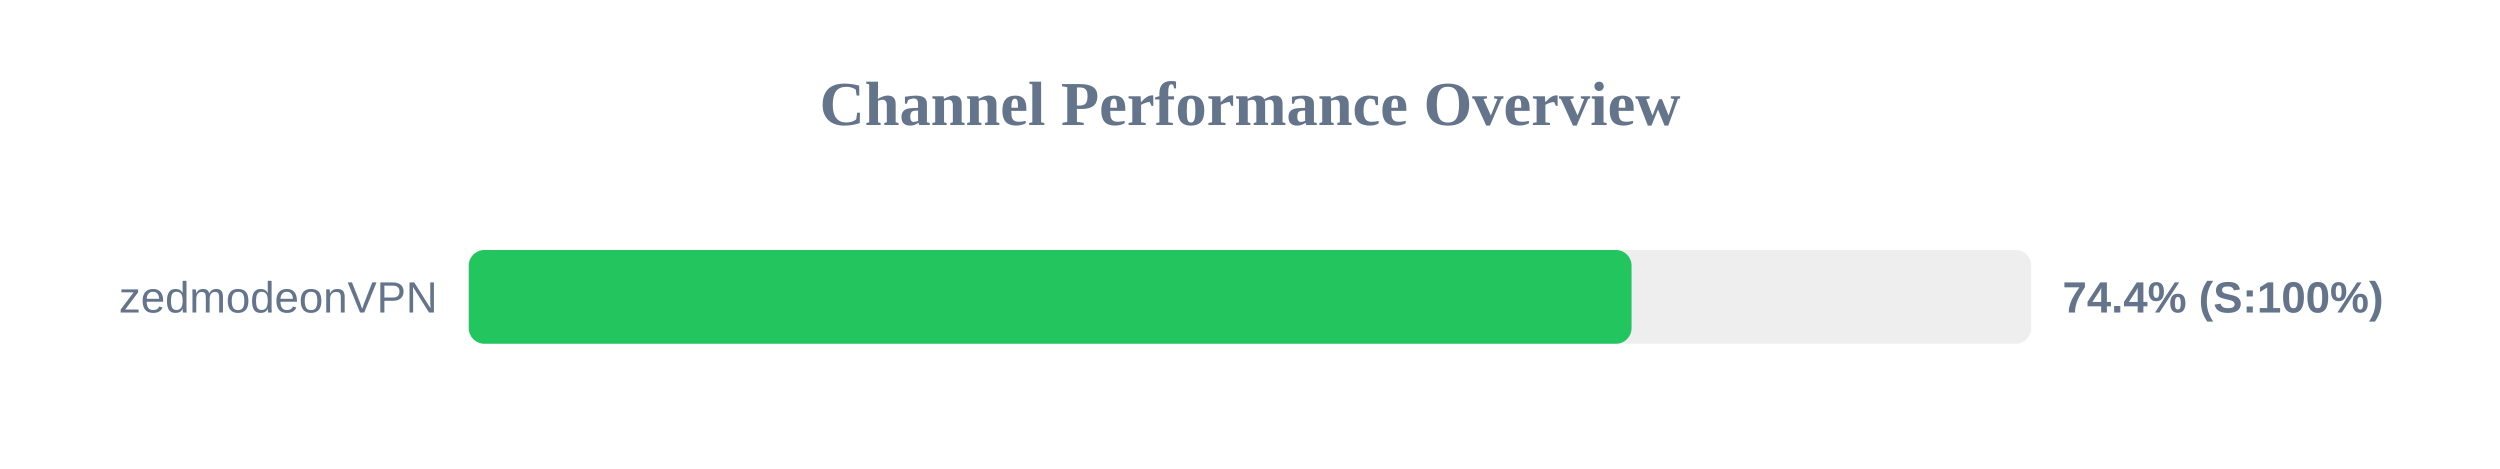
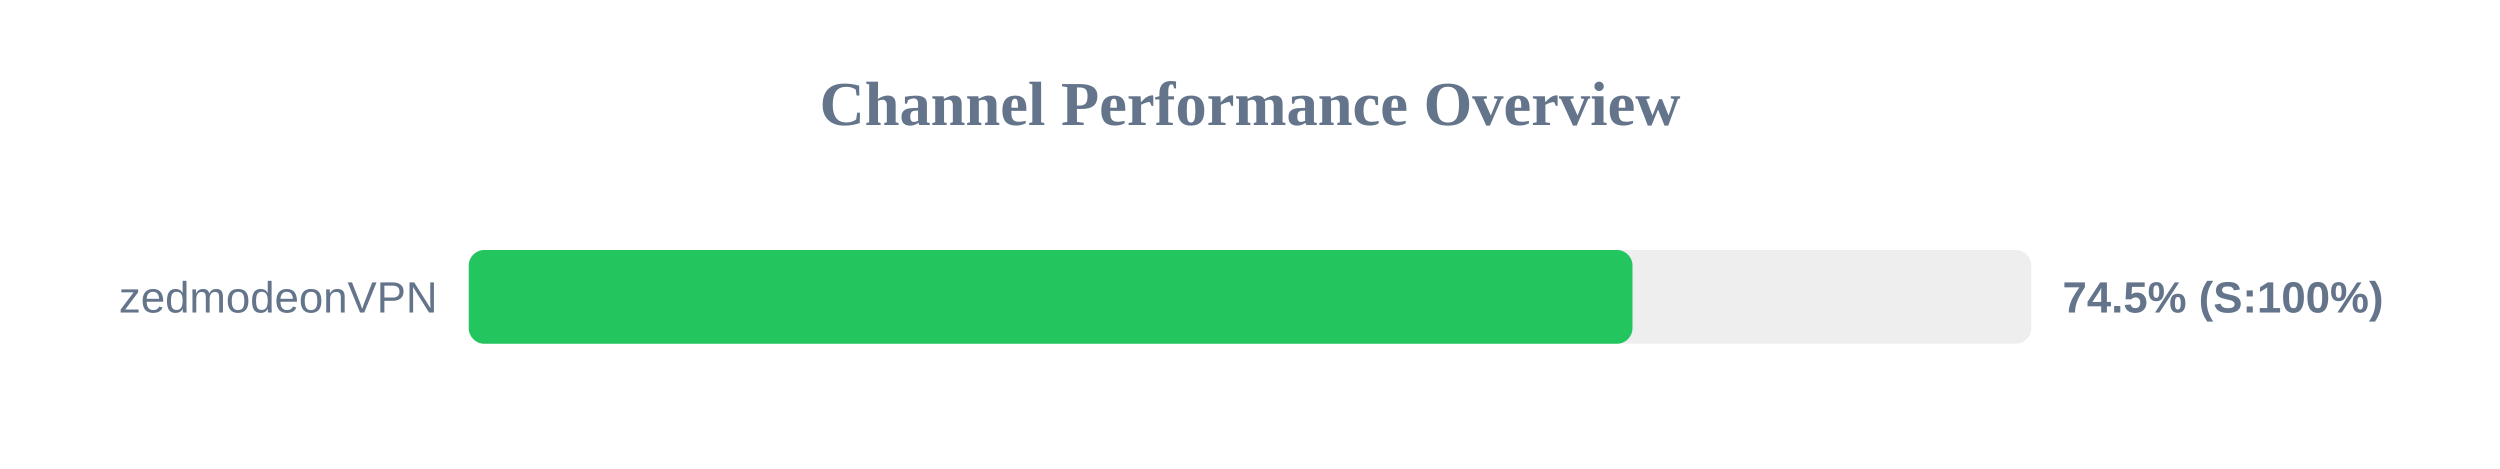
<svg xmlns="http://www.w3.org/2000/svg" width="800" height="150" version="1.1">
  <style>
        .row { font: 14px Arial; fill: #64748b; }
        .score { font: bold 14px Arial; fill: #64748b; }
    </style>
  <text x="400" y="40" text-anchor="middle" font-size="20px" font-weight="bold" fill="#64748b">Channel Performance Overview</text>
  <rect x="150" y="80" width="500" height="30" fill="#eee" rx="5" />
-   <rect x="150" y="80" width="372.1" height="30" fill="#22c55e" rx="5" />
+   <rect x="150" y="80" width="372.4" height="30" fill="#22c55e" rx="5" />
  <text x="140" y="100" text-anchor="end" class="row">zedmodeonVPN</text>
-   <text x="660" y="100" text-anchor="start" class="score">74.4% (S:100%)</text>
+   <text x="660" y="100" text-anchor="start" class="score">74.5% (S:100%)</text>
</svg>
